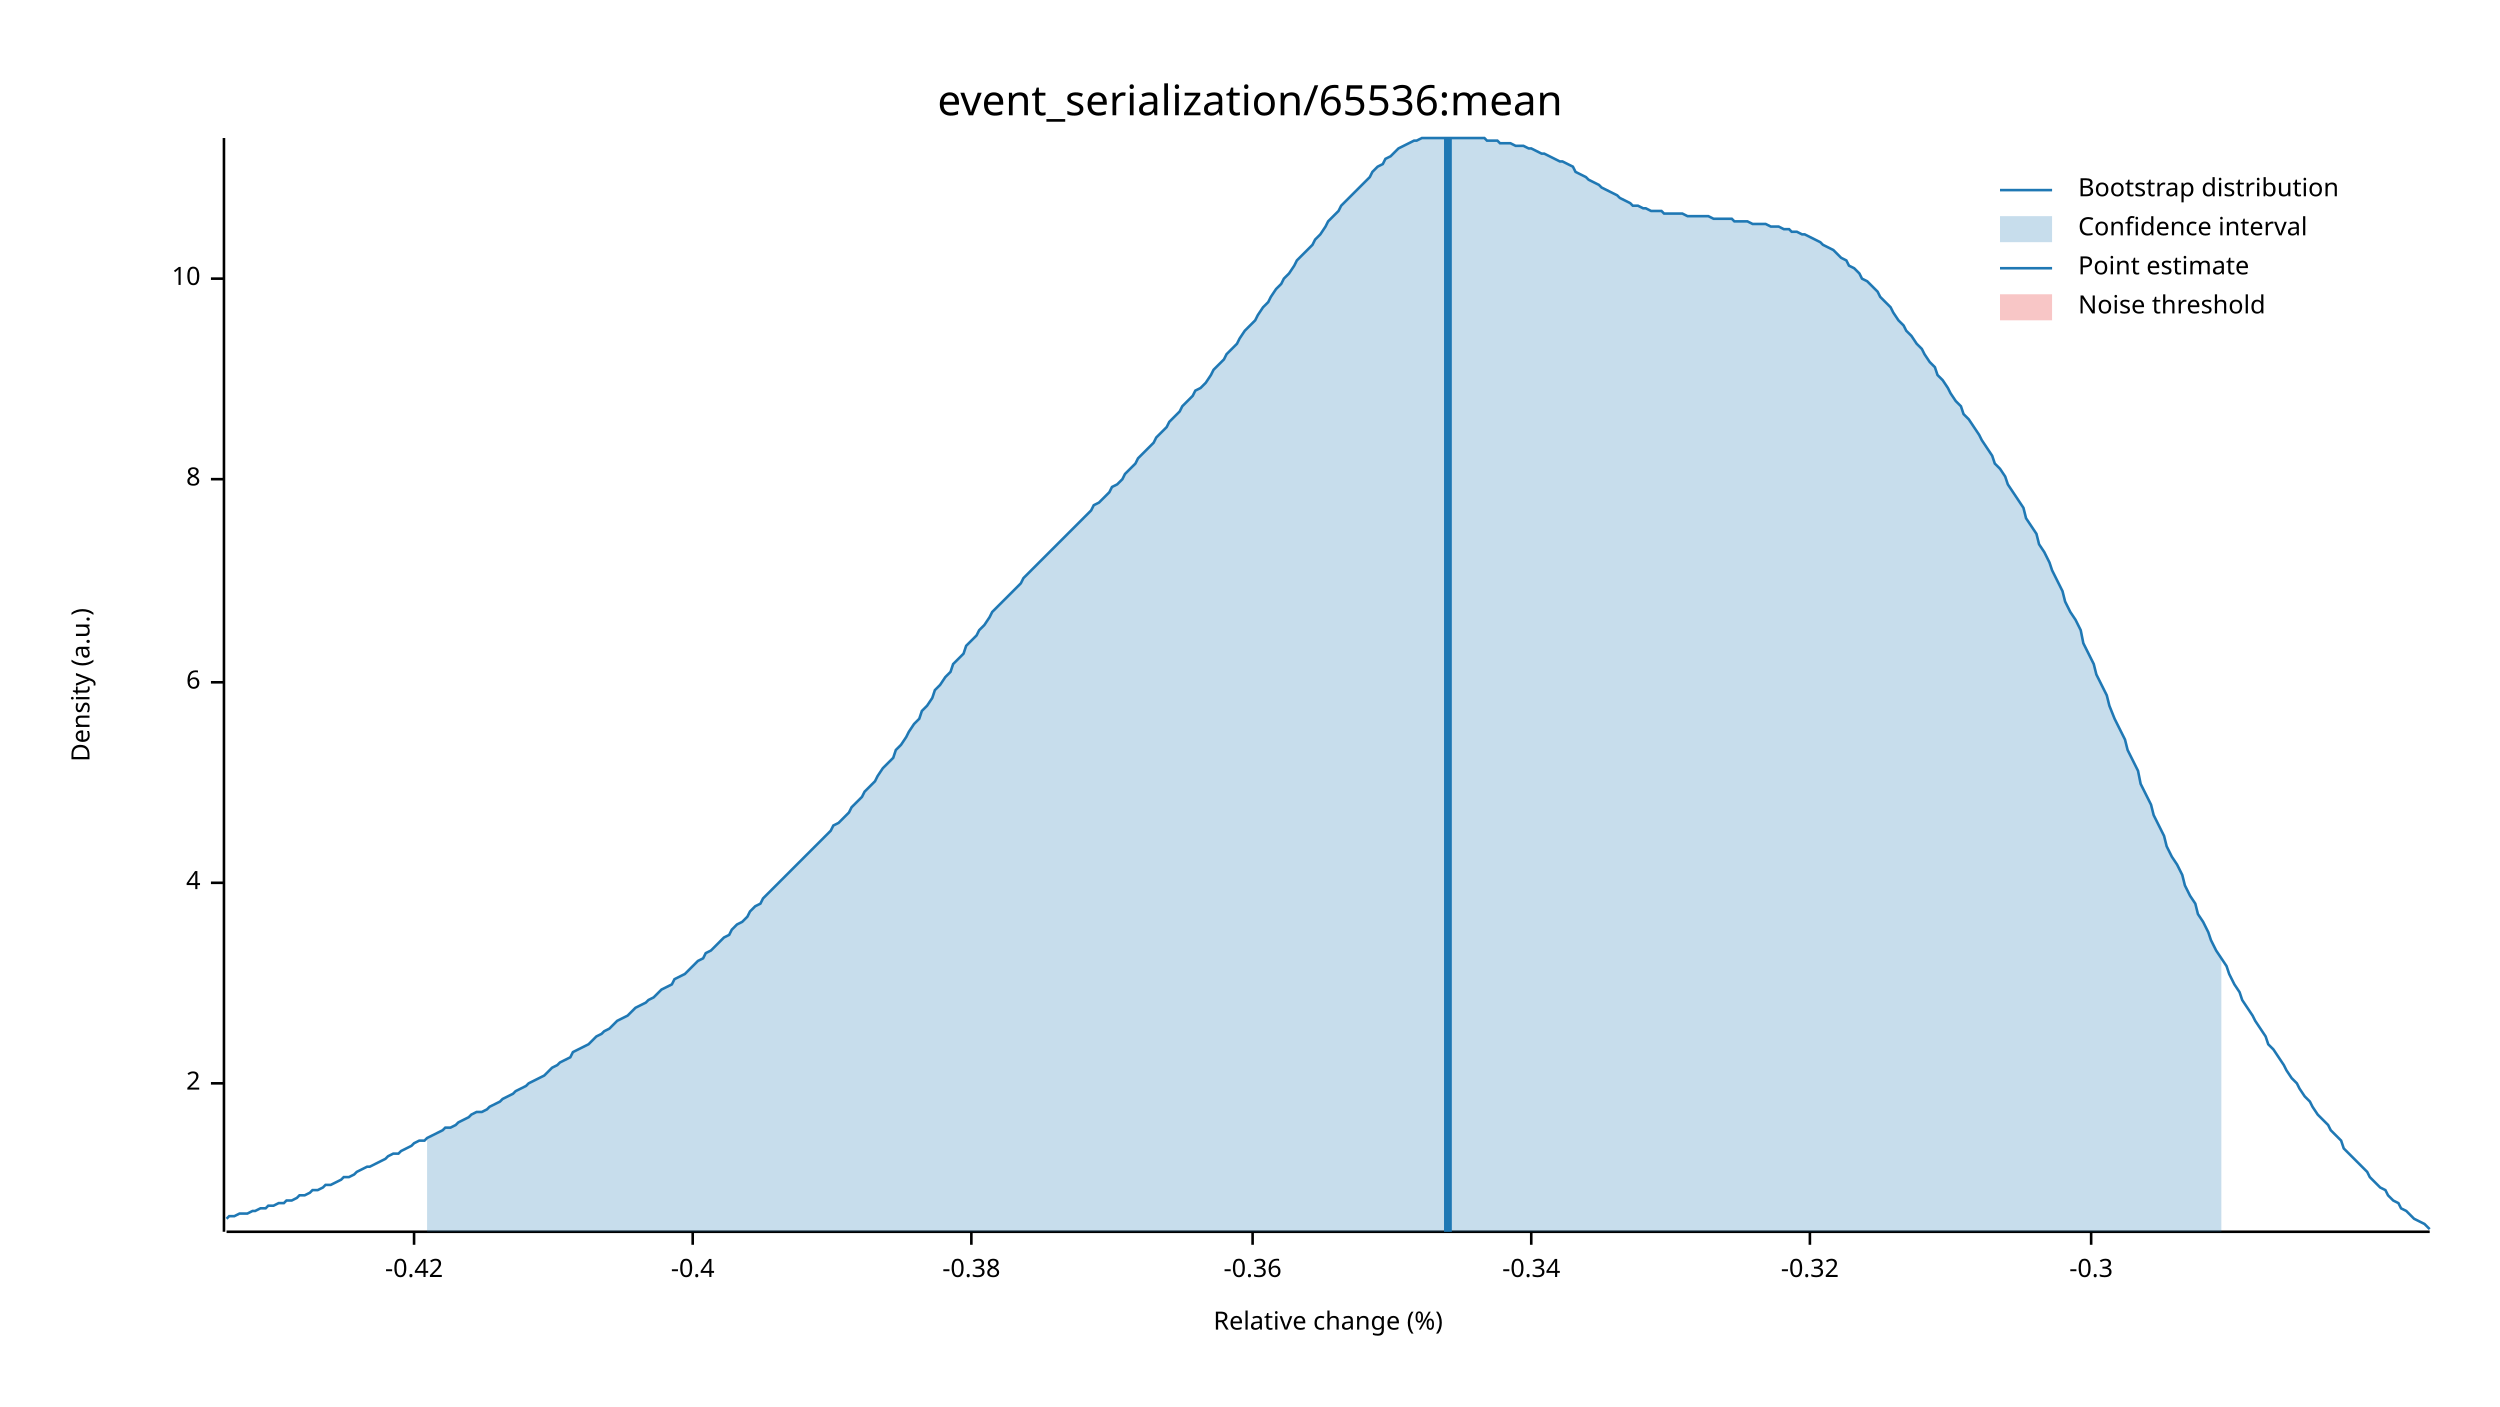
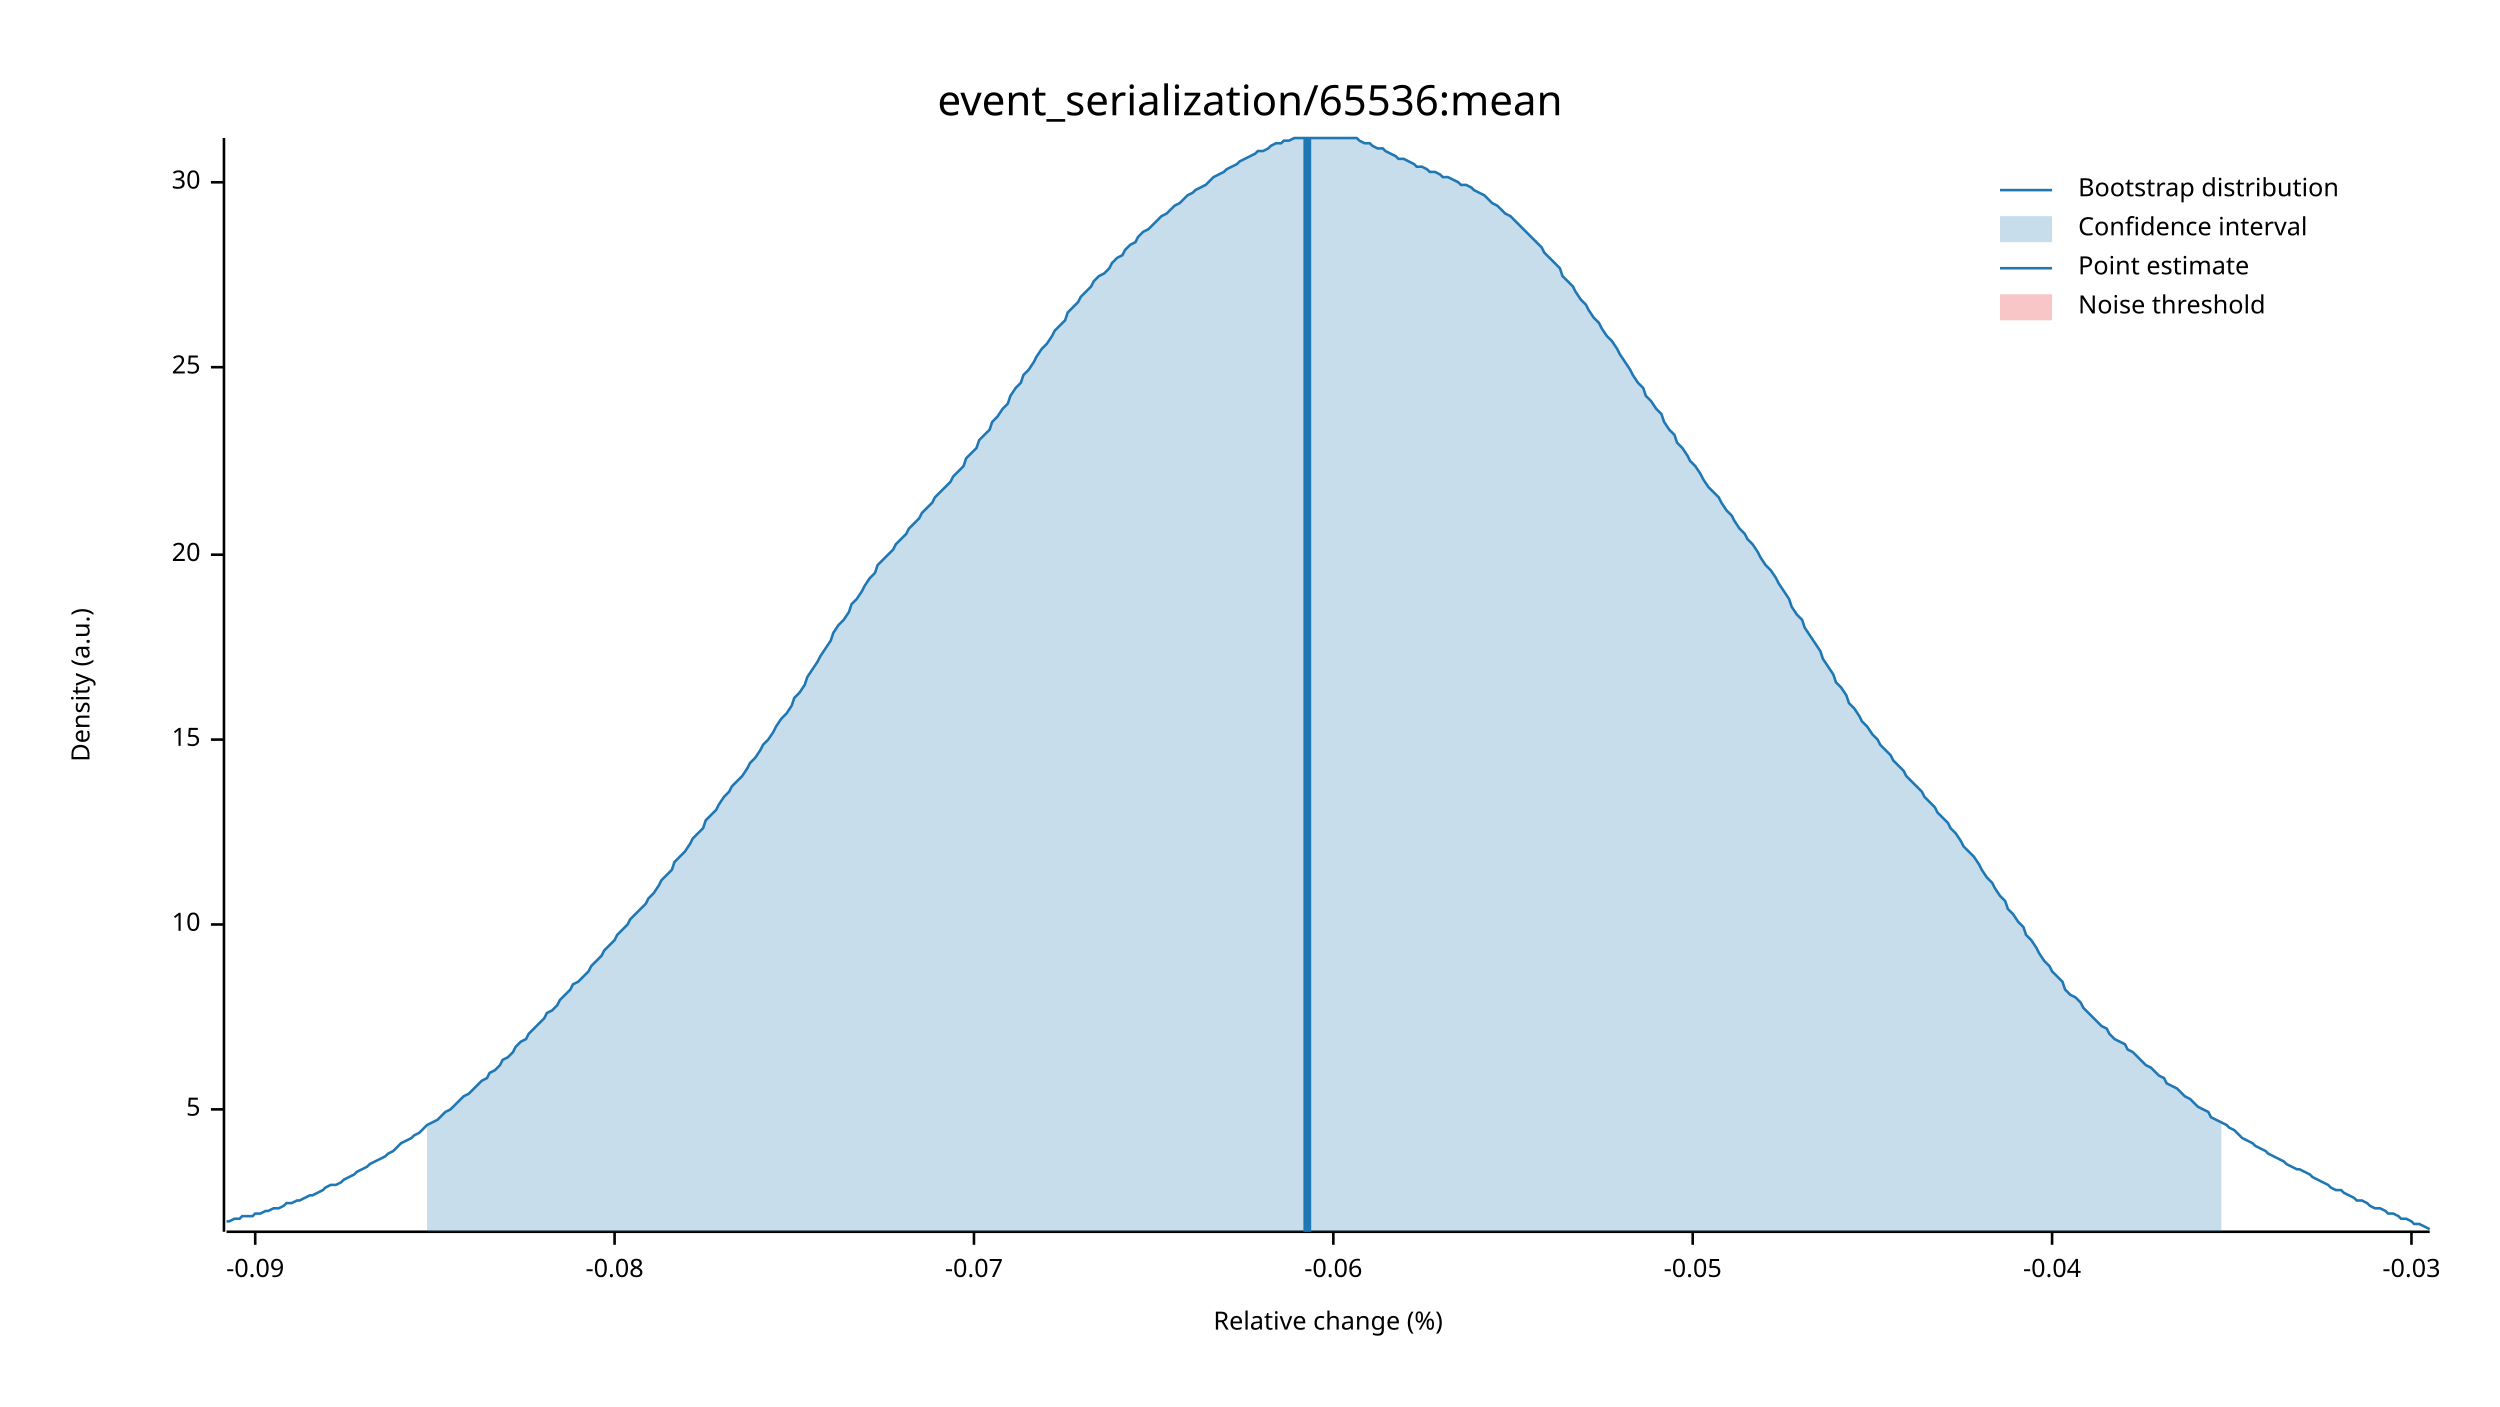
<svg xmlns="http://www.w3.org/2000/svg" width="960" height="540" viewBox="0 0 960 540">
  <text x="480" y="32" dy="0.76em" text-anchor="middle" font-family="sans-serif" font-size="16.129" opacity="1" fill="#000000">
event_serialization/65536:mean
</text>
  <text x="27" y="263" dy="0.76em" text-anchor="middle" font-family="sans-serif" font-size="9.677" opacity="1" fill="#000000" transform="rotate(270, 27, 263)">
Density (a.u.)
</text>
  <text x="510" y="513" dy="-0.5ex" text-anchor="middle" font-family="sans-serif" font-size="9.677" opacity="1" fill="#000000">
Relative change (%)
</text>
  <polyline fill="none" opacity="1" stroke="#000000" stroke-width="1" points="86,53 86,473 " />
-   <text x="77" y="416" dy="0.5ex" text-anchor="end" font-family="sans-serif" font-size="9.677" opacity="1" fill="#000000">
- 2
+   <text x="77" y="426" dy="0.5ex" text-anchor="end" font-family="sans-serif" font-size="9.677" opacity="1" fill="#000000">
+ 5
</text>
-   <polyline fill="none" opacity="1" stroke="#000000" stroke-width="1" points="81,416 86,416 " />
-   <text x="77" y="339" dy="0.5ex" text-anchor="end" font-family="sans-serif" font-size="9.677" opacity="1" fill="#000000">
- 4
- </text>
-   <polyline fill="none" opacity="1" stroke="#000000" stroke-width="1" points="81,339 86,339 " />
-   <text x="77" y="262" dy="0.5ex" text-anchor="end" font-family="sans-serif" font-size="9.677" opacity="1" fill="#000000">
- 6
- </text>
-   <polyline fill="none" opacity="1" stroke="#000000" stroke-width="1" points="81,262 86,262 " />
-   <text x="77" y="184" dy="0.5ex" text-anchor="end" font-family="sans-serif" font-size="9.677" opacity="1" fill="#000000">
- 8
- </text>
-   <polyline fill="none" opacity="1" stroke="#000000" stroke-width="1" points="81,184 86,184 " />
-   <text x="77" y="107" dy="0.5ex" text-anchor="end" font-family="sans-serif" font-size="9.677" opacity="1" fill="#000000">
+   <polyline fill="none" opacity="1" stroke="#000000" stroke-width="1" points="81,426 86,426 " />
+   <text x="77" y="355" dy="0.5ex" text-anchor="end" font-family="sans-serif" font-size="9.677" opacity="1" fill="#000000">
10
</text>
-   <polyline fill="none" opacity="1" stroke="#000000" stroke-width="1" points="81,107 86,107 " />
+   <polyline fill="none" opacity="1" stroke="#000000" stroke-width="1" points="81,355 86,355 " />
+   <text x="77" y="284" dy="0.5ex" text-anchor="end" font-family="sans-serif" font-size="9.677" opacity="1" fill="#000000">
+ 15
+ </text>
+   <polyline fill="none" opacity="1" stroke="#000000" stroke-width="1" points="81,284 86,284 " />
+   <text x="77" y="213" dy="0.5ex" text-anchor="end" font-family="sans-serif" font-size="9.677" opacity="1" fill="#000000">
+ 20
+ </text>
+   <polyline fill="none" opacity="1" stroke="#000000" stroke-width="1" points="81,213 86,213 " />
+   <text x="77" y="141" dy="0.5ex" text-anchor="end" font-family="sans-serif" font-size="9.677" opacity="1" fill="#000000">
+ 25
+ </text>
+   <polyline fill="none" opacity="1" stroke="#000000" stroke-width="1" points="81,141 86,141 " />
+   <text x="77" y="70" dy="0.5ex" text-anchor="end" font-family="sans-serif" font-size="9.677" opacity="1" fill="#000000">
+ 30
+ </text>
+   <polyline fill="none" opacity="1" stroke="#000000" stroke-width="1" points="81,70 86,70 " />
  <polyline fill="none" opacity="1" stroke="#000000" stroke-width="1" points="87,473 933,473 " />
-   <text x="159" y="483" dy="0.76em" text-anchor="middle" font-family="sans-serif" font-size="9.677" opacity="1" fill="#000000">
- -0.42
+   <text x="98" y="483" dy="0.76em" text-anchor="middle" font-family="sans-serif" font-size="9.677" opacity="1" fill="#000000">
+ -0.09
</text>
-   <polyline fill="none" opacity="1" stroke="#000000" stroke-width="1" points="159,473 159,478 " />
-   <text x="266" y="483" dy="0.76em" text-anchor="middle" font-family="sans-serif" font-size="9.677" opacity="1" fill="#000000">
- -0.4
+   <polyline fill="none" opacity="1" stroke="#000000" stroke-width="1" points="98,473 98,478 " />
+   <text x="236" y="483" dy="0.76em" text-anchor="middle" font-family="sans-serif" font-size="9.677" opacity="1" fill="#000000">
+ -0.08
</text>
-   <polyline fill="none" opacity="1" stroke="#000000" stroke-width="1" points="266,473 266,478 " />
-   <text x="373" y="483" dy="0.76em" text-anchor="middle" font-family="sans-serif" font-size="9.677" opacity="1" fill="#000000">
- -0.38
+   <polyline fill="none" opacity="1" stroke="#000000" stroke-width="1" points="236,473 236,478 " />
+   <text x="374" y="483" dy="0.76em" text-anchor="middle" font-family="sans-serif" font-size="9.677" opacity="1" fill="#000000">
+ -0.07
</text>
-   <polyline fill="none" opacity="1" stroke="#000000" stroke-width="1" points="373,473 373,478 " />
-   <text x="481" y="483" dy="0.76em" text-anchor="middle" font-family="sans-serif" font-size="9.677" opacity="1" fill="#000000">
- -0.36
+   <polyline fill="none" opacity="1" stroke="#000000" stroke-width="1" points="374,473 374,478 " />
+   <text x="512" y="483" dy="0.76em" text-anchor="middle" font-family="sans-serif" font-size="9.677" opacity="1" fill="#000000">
+ -0.06
</text>
-   <polyline fill="none" opacity="1" stroke="#000000" stroke-width="1" points="481,473 481,478 " />
-   <text x="588" y="483" dy="0.76em" text-anchor="middle" font-family="sans-serif" font-size="9.677" opacity="1" fill="#000000">
- -0.34
+   <polyline fill="none" opacity="1" stroke="#000000" stroke-width="1" points="512,473 512,478 " />
+   <text x="650" y="483" dy="0.76em" text-anchor="middle" font-family="sans-serif" font-size="9.677" opacity="1" fill="#000000">
+ -0.05
</text>
-   <polyline fill="none" opacity="1" stroke="#000000" stroke-width="1" points="588,473 588,478 " />
-   <text x="695" y="483" dy="0.76em" text-anchor="middle" font-family="sans-serif" font-size="9.677" opacity="1" fill="#000000">
- -0.32
+   <polyline fill="none" opacity="1" stroke="#000000" stroke-width="1" points="650,473 650,478 " />
+   <text x="788" y="483" dy="0.76em" text-anchor="middle" font-family="sans-serif" font-size="9.677" opacity="1" fill="#000000">
+ -0.04
</text>
-   <polyline fill="none" opacity="1" stroke="#000000" stroke-width="1" points="695,473 695,478 " />
-   <text x="803" y="483" dy="0.76em" text-anchor="middle" font-family="sans-serif" font-size="9.677" opacity="1" fill="#000000">
- -0.3
+   <polyline fill="none" opacity="1" stroke="#000000" stroke-width="1" points="788,473 788,478 " />
+   <text x="926" y="483" dy="0.76em" text-anchor="middle" font-family="sans-serif" font-size="9.677" opacity="1" fill="#000000">
+ -0.03
</text>
-   <polyline fill="none" opacity="1" stroke="#000000" stroke-width="1" points="803,473 803,478 " />
-   <polyline fill="none" opacity="1" stroke="#1F78B4" stroke-width="1" points="87,468 88,467 90,467 92,466 93,466 95,466 97,465 98,465 100,464 102,464 103,463 105,463 107,462 109,462 110,461 112,461 114,460 115,459 117,459 119,458 120,457 122,457 124,456 125,455 127,455 129,454 131,453 132,452 134,452 136,451 137,450 139,449 141,448 142,448 144,447 146,446 148,445 149,444 151,443 153,443 154,442 156,441 158,440 159,439 161,438 163,438 164,437 166,436 168,435 170,434 171,433 173,433 175,432 176,431 178,430 180,429 181,428 183,427 185,427 187,426 188,425 190,424 192,423 193,422 195,421 197,420 198,419 200,418 202,417 203,416 205,415 207,414 209,413 210,412 212,410 214,409 215,408 217,407 219,406 220,404 222,403 224,402 226,401 227,400 229,398 231,397 232,396 234,395 236,393 237,392 239,391 241,390 242,389 244,387 246,386 248,385 249,384 251,383 253,381 254,380 256,379 258,378 259,376 261,375 263,374 265,372 266,371 268,369 270,368 271,366 273,365 275,363 276,362 278,360 280,359 281,357 283,355 285,354 287,352 288,350 290,348 292,347 293,345 295,343 297,341 298,340 300,338 302,336 304,334 305,333 307,331 309,329 310,328 312,326 314,324 315,323 317,321 319,319 320,317 322,316 324,314 326,312 327,310 329,308 331,306 332,304 334,302 336,300 337,298 339,295 341,293 343,291 344,288 346,286 348,283 349,281 351,278 353,276 354,273 356,271 358,268 359,265 361,263 363,260 365,258 366,255 368,253 370,251 371,248 373,246 375,244 376,242 378,240 380,237 381,235 383,233 385,231 387,229 388,228 390,226 392,224 393,222 395,220 397,218 398,217 400,215 402,213 404,211 405,210 407,208 409,206 410,205 412,203 414,201 415,200 417,198 419,196 420,194 422,193 424,191 426,189 427,187 429,186 431,184 432,182 434,180 436,178 437,176 439,174 441,172 443,170 444,168 446,166 448,164 449,162 451,160 453,158 454,156 456,154 458,152 459,150 461,149 463,147 465,144 466,142 468,140 470,138 471,136 473,134 475,132 476,130 478,127 480,125 482,123 483,121 485,118 487,116 488,114 490,111 492,109 493,107 495,105 497,102 498,100 500,98 502,96 504,94 505,92 507,90 509,87 510,85 512,83 514,81 515,79 517,77 519,75 521,73 522,72 524,70 526,68 527,66 529,64 531,63 532,61 534,60 536,58 537,57 539,56 541,55 543,54 544,54 546,53 548,53 549,53 551,53 553,53 554,53 556,53 558,53 560,53 561,53 563,53 565,53 566,53 568,53 570,53 571,54 573,54 575,54 576,55 578,55 580,55 582,56 583,56 585,56 587,57 588,57 590,58 592,59 593,59 595,60 597,61 599,62 600,62 602,63 604,64 605,66 607,67 609,68 610,69 612,70 614,71 615,72 617,73 619,74 621,75 622,76 624,77 626,78 627,79 629,79 631,80 632,80 634,81 636,81 638,81 639,82 641,82 643,82 644,82 646,82 648,83 649,83 651,83 653,83 654,83 656,83 658,84 660,84 661,84 663,84 665,84 666,85 668,85 670,85 671,85 673,86 675,86 676,86 678,86 680,87 682,87 683,87 685,88 687,88 688,89 690,89 692,90 693,90 695,91 697,92 699,93 700,94 702,95 704,96 705,97 707,99 709,100 710,102 712,103 714,105 715,107 717,108 719,110 721,112 722,114 724,116 726,118 727,120 729,123 731,125 732,127 734,129 736,132 738,134 739,136 741,139 743,141 744,144 746,146 748,149 749,151 751,154 753,156 754,159 756,161 758,164 760,167 761,169 763,172 765,175 766,178 768,180 770,183 771,186 773,189 775,192 777,195 778,199 780,202 782,205 783,209 785,212 787,216 788,219 790,223 792,227 793,231 795,235 797,238 799,242 800,247 802,251 804,255 805,259 807,263 809,267 810,271 812,276 814,280 816,284 817,288 819,292 821,296 822,301 824,305 826,309 827,313 829,317 831,321 832,325 834,329 836,332 838,336 839,340 841,344 843,347 844,351 846,354 848,358 849,361 851,365 853,368 855,371 856,374 858,378 860,381 861,384 863,387 865,390 866,392 868,395 870,398 871,401 873,403 875,406 877,409 878,411 880,414 882,416 883,418 885,421 887,423 888,425 890,428 892,430 894,432 895,434 897,436 899,438 900,441 902,443 904,445 905,446 907,448 909,450 910,452 912,454 914,456 916,457 917,459 919,461 921,462 922,464 924,465 926,467 927,468 929,469 931,470 933,472 " />
-   <polygon opacity="0.25" fill="#1F78B4" points="164,437 166,436 168,435 170,434 171,433 173,433 175,432 176,431 178,430 180,429 181,428 183,427 185,427 187,426 188,425 190,424 192,423 193,422 195,421 197,420 198,419 200,418 202,417 203,416 205,415 207,414 209,413 210,412 212,410 214,409 215,408 217,407 219,406 220,404 222,403 224,402 226,401 227,400 229,398 231,397 232,396 234,395 236,393 237,392 239,391 241,390 242,389 244,387 246,386 248,385 249,384 251,383 253,381 254,380 256,379 258,378 259,376 261,375 263,374 265,372 266,371 268,369 270,368 271,366 273,365 275,363 276,362 278,360 280,359 281,357 283,355 285,354 287,352 288,350 290,348 292,347 293,345 295,343 297,341 298,340 300,338 302,336 304,334 305,333 307,331 309,329 310,328 312,326 314,324 315,323 317,321 319,319 320,317 322,316 324,314 326,312 327,310 329,308 331,306 332,304 334,302 336,300 337,298 339,295 341,293 343,291 344,288 346,286 348,283 349,281 351,278 353,276 354,273 356,271 358,268 359,265 361,263 363,260 365,258 366,255 368,253 370,251 371,248 373,246 375,244 376,242 378,240 380,237 381,235 383,233 385,231 387,229 388,228 390,226 392,224 393,222 395,220 397,218 398,217 400,215 402,213 404,211 405,210 407,208 409,206 410,205 412,203 414,201 415,200 417,198 419,196 420,194 422,193 424,191 426,189 427,187 429,186 431,184 432,182 434,180 436,178 437,176 439,174 441,172 443,170 444,168 446,166 448,164 449,162 451,160 453,158 454,156 456,154 458,152 459,150 461,149 463,147 465,144 466,142 468,140 470,138 471,136 473,134 475,132 476,130 478,127 480,125 482,123 483,121 485,118 487,116 488,114 490,111 492,109 493,107 495,105 497,102 498,100 500,98 502,96 504,94 505,92 507,90 509,87 510,85 512,83 514,81 515,79 517,77 519,75 521,73 522,72 524,70 526,68 527,66 529,64 531,63 532,61 534,60 536,58 537,57 539,56 541,55 543,54 544,54 546,53 548,53 549,53 551,53 553,53 554,53 556,53 558,53 560,53 561,53 563,53 565,53 566,53 568,53 570,53 571,54 573,54 575,54 576,55 578,55 580,55 582,56 583,56 585,56 587,57 588,57 590,58 592,59 593,59 595,60 597,61 599,62 600,62 602,63 604,64 605,66 607,67 609,68 610,69 612,70 614,71 615,72 617,73 619,74 621,75 622,76 624,77 626,78 627,79 629,79 631,80 632,80 634,81 636,81 638,81 639,82 641,82 643,82 644,82 646,82 648,83 649,83 651,83 653,83 654,83 656,83 658,84 660,84 661,84 663,84 665,84 666,85 668,85 670,85 671,85 673,86 675,86 676,86 678,86 680,87 682,87 683,87 685,88 687,88 688,89 690,89 692,90 693,90 695,91 697,92 699,93 700,94 702,95 704,96 705,97 707,99 709,100 710,102 712,103 714,105 715,107 717,108 719,110 721,112 722,114 724,116 726,118 727,120 729,123 731,125 732,127 734,129 736,132 738,134 739,136 741,139 743,141 744,144 746,146 748,149 749,151 751,154 753,156 754,159 756,161 758,164 760,167 761,169 763,172 765,175 766,178 768,180 770,183 771,186 773,189 775,192 777,195 778,199 780,202 782,205 783,209 785,212 787,216 788,219 790,223 792,227 793,231 795,235 797,238 799,242 800,247 802,251 804,255 805,259 807,263 809,267 810,271 812,276 814,280 816,284 817,288 819,292 821,296 822,301 824,305 826,309 827,313 829,317 831,321 832,325 834,329 836,332 838,336 839,340 841,344 843,347 844,351 846,354 848,358 849,361 851,365 853,368 853,473 164,473 " />
-   <polyline fill="none" opacity="1" stroke="#1F78B4" stroke-width="3" points="556,473 556,53 " />
+   <polyline fill="none" opacity="1" stroke="#000000" stroke-width="1" points="926,473 926,478 " />
+   <polyline fill="none" opacity="1" stroke="#1F78B4" stroke-width="1" points="87,469 88,469 90,468 92,468 93,467 95,467 97,467 98,466 100,466 102,465 103,465 105,464 107,464 109,463 110,462 112,462 114,461 115,461 117,460 119,459 120,459 122,458 124,457 125,456 127,455 129,455 131,454 132,453 134,452 136,451 137,450 139,449 141,448 142,447 144,446 146,445 148,444 149,443 151,442 153,440 154,439 156,438 158,437 159,436 161,435 163,433 164,432 166,431 168,430 170,428 171,427 173,426 175,424 176,423 178,421 180,420 181,419 183,417 185,415 187,414 188,412 190,411 192,409 193,407 195,406 197,404 198,402 200,400 202,399 203,397 205,395 207,393 209,391 210,389 212,388 214,386 215,384 217,382 219,380 220,378 222,377 224,375 226,373 227,371 229,369 231,367 232,365 234,363 236,361 237,359 239,357 241,355 242,353 244,351 246,349 248,347 249,345 251,343 253,340 254,338 256,336 258,334 259,331 261,329 263,327 265,324 266,322 268,320 270,318 271,315 273,313 275,311 276,309 278,306 280,304 281,302 283,300 285,298 287,295 288,293 290,291 292,288 293,286 295,284 297,281 298,279 300,276 302,274 304,271 305,268 307,266 309,263 310,260 312,257 314,254 315,252 317,249 319,246 320,243 322,240 324,238 326,235 327,232 329,230 331,227 332,225 334,222 336,220 337,217 339,215 341,213 343,211 344,209 346,207 348,205 349,203 351,201 353,199 354,197 356,195 358,193 359,191 361,189 363,187 365,185 366,183 368,181 370,179 371,176 373,174 375,172 376,169 378,167 380,165 381,162 383,160 385,157 387,155 388,152 390,149 392,147 393,144 395,142 397,139 398,137 400,134 402,132 404,129 405,127 407,125 409,123 410,120 412,118 414,116 415,114 417,112 419,110 420,108 422,106 424,105 426,103 427,101 429,99 431,98 432,96 434,94 436,93 437,91 439,89 441,88 443,86 444,85 446,83 448,82 449,81 451,79 453,78 454,77 456,75 458,74 459,73 461,72 463,71 465,69 466,68 468,67 470,66 471,65 473,64 475,63 476,62 478,61 480,60 482,59 483,58 485,58 487,57 488,56 490,55 492,55 493,54 495,54 497,53 498,53 500,53 502,53 504,53 505,53 507,53 509,53 510,53 512,53 514,53 515,53 517,53 519,53 521,53 522,54 524,55 526,55 527,56 529,57 531,57 532,58 534,59 536,60 537,61 539,61 541,62 543,63 544,64 546,64 548,65 549,66 551,66 553,67 554,68 556,68 558,69 560,70 561,71 563,71 565,72 566,73 568,74 570,75 571,76 573,78 575,79 576,80 578,82 580,83 582,85 583,86 585,88 587,90 588,91 590,93 592,95 593,97 595,99 597,101 599,103 600,106 602,108 604,110 605,112 607,115 609,117 610,119 612,122 614,124 615,126 617,129 619,131 621,134 622,136 624,139 626,142 627,144 629,147 631,149 632,152 634,154 636,157 638,159 639,162 641,165 643,167 644,170 646,172 648,175 649,177 651,179 653,182 654,184 656,187 658,189 660,191 661,193 663,196 665,198 666,200 668,203 670,205 671,207 673,209 675,212 676,214 678,217 680,219 682,222 683,224 685,227 687,230 688,233 690,236 692,238 693,241 695,244 697,247 699,250 700,253 702,256 704,259 705,262 707,264 709,267 710,270 712,272 714,275 715,277 717,279 719,282 721,284 722,286 724,288 726,290 727,292 729,294 731,296 732,298 734,300 736,302 738,304 739,306 741,308 743,310 744,312 746,314 748,316 749,318 751,320 753,323 754,325 756,327 758,329 760,332 761,334 763,337 765,339 766,341 768,344 770,346 771,349 773,351 775,354 777,356 778,359 780,361 782,364 783,366 785,369 787,371 788,373 790,375 792,377 793,380 795,382 797,383 799,385 800,387 802,389 804,391 805,392 807,394 809,395 810,397 812,399 814,400 816,401 817,403 819,404 821,406 822,407 824,409 826,410 827,411 829,413 831,414 832,416 834,417 836,418 838,420 839,421 841,422 843,424 844,425 846,426 848,427 849,429 851,430 853,431 855,432 856,433 858,434 860,436 861,437 863,438 865,439 866,440 868,441 870,442 871,443 873,444 875,445 877,446 878,447 880,448 882,449 883,449 885,450 887,451 888,452 890,453 892,454 894,455 895,456 897,457 899,457 900,458 902,459 904,460 905,461 907,461 909,462 910,463 912,464 914,464 916,465 917,466 919,466 921,467 922,468 924,468 926,469 927,470 929,470 931,471 933,472 " />
+   <polygon opacity="0.25" fill="#1F78B4" points="164,432 166,431 168,430 170,428 171,427 173,426 175,424 176,423 178,421 180,420 181,419 183,417 185,415 187,414 188,412 190,411 192,409 193,407 195,406 197,404 198,402 200,400 202,399 203,397 205,395 207,393 209,391 210,389 212,388 214,386 215,384 217,382 219,380 220,378 222,377 224,375 226,373 227,371 229,369 231,367 232,365 234,363 236,361 237,359 239,357 241,355 242,353 244,351 246,349 248,347 249,345 251,343 253,340 254,338 256,336 258,334 259,331 261,329 263,327 265,324 266,322 268,320 270,318 271,315 273,313 275,311 276,309 278,306 280,304 281,302 283,300 285,298 287,295 288,293 290,291 292,288 293,286 295,284 297,281 298,279 300,276 302,274 304,271 305,268 307,266 309,263 310,260 312,257 314,254 315,252 317,249 319,246 320,243 322,240 324,238 326,235 327,232 329,230 331,227 332,225 334,222 336,220 337,217 339,215 341,213 343,211 344,209 346,207 348,205 349,203 351,201 353,199 354,197 356,195 358,193 359,191 361,189 363,187 365,185 366,183 368,181 370,179 371,176 373,174 375,172 376,169 378,167 380,165 381,162 383,160 385,157 387,155 388,152 390,149 392,147 393,144 395,142 397,139 398,137 400,134 402,132 404,129 405,127 407,125 409,123 410,120 412,118 414,116 415,114 417,112 419,110 420,108 422,106 424,105 426,103 427,101 429,99 431,98 432,96 434,94 436,93 437,91 439,89 441,88 443,86 444,85 446,83 448,82 449,81 451,79 453,78 454,77 456,75 458,74 459,73 461,72 463,71 465,69 466,68 468,67 470,66 471,65 473,64 475,63 476,62 478,61 480,60 482,59 483,58 485,58 487,57 488,56 490,55 492,55 493,54 495,54 497,53 498,53 500,53 502,53 504,53 505,53 507,53 509,53 510,53 512,53 514,53 515,53 517,53 519,53 521,53 522,54 524,55 526,55 527,56 529,57 531,57 532,58 534,59 536,60 537,61 539,61 541,62 543,63 544,64 546,64 548,65 549,66 551,66 553,67 554,68 556,68 558,69 560,70 561,71 563,71 565,72 566,73 568,74 570,75 571,76 573,78 575,79 576,80 578,82 580,83 582,85 583,86 585,88 587,90 588,91 590,93 592,95 593,97 595,99 597,101 599,103 600,106 602,108 604,110 605,112 607,115 609,117 610,119 612,122 614,124 615,126 617,129 619,131 621,134 622,136 624,139 626,142 627,144 629,147 631,149 632,152 634,154 636,157 638,159 639,162 641,165 643,167 644,170 646,172 648,175 649,177 651,179 653,182 654,184 656,187 658,189 660,191 661,193 663,196 665,198 666,200 668,203 670,205 671,207 673,209 675,212 676,214 678,217 680,219 682,222 683,224 685,227 687,230 688,233 690,236 692,238 693,241 695,244 697,247 699,250 700,253 702,256 704,259 705,262 707,264 709,267 710,270 712,272 714,275 715,277 717,279 719,282 721,284 722,286 724,288 726,290 727,292 729,294 731,296 732,298 734,300 736,302 738,304 739,306 741,308 743,310 744,312 746,314 748,316 749,318 751,320 753,323 754,325 756,327 758,329 760,332 761,334 763,337 765,339 766,341 768,344 770,346 771,349 773,351 775,354 777,356 778,359 780,361 782,364 783,366 785,369 787,371 788,373 790,375 792,377 793,380 795,382 797,383 799,385 800,387 802,389 804,391 805,392 807,394 809,395 810,397 812,399 814,400 816,401 817,403 819,404 821,406 822,407 824,409 826,410 827,411 829,413 831,414 832,416 834,417 836,418 838,420 839,421 841,422 843,424 844,425 846,426 848,427 849,429 851,430 853,431 853,473 164,473 " />
+   <polyline fill="none" opacity="1" stroke="#1F78B4" stroke-width="3" points="502,473 502,53 " />
  <rect x="510" y="53" width="0" height="419" opacity="0.1" fill="#E31A1C" stroke="none" />
  <text x="798" y="68" dy="0.76em" text-anchor="start" font-family="sans-serif" font-size="9.677" opacity="1" fill="#000000">
Bootstrap distribution
</text>
  <text x="798" y="83" dy="0.76em" text-anchor="start" font-family="sans-serif" font-size="9.677" opacity="1" fill="#000000">
Confidence interval
</text>
  <text x="798" y="98" dy="0.76em" text-anchor="start" font-family="sans-serif" font-size="9.677" opacity="1" fill="#000000">
Point estimate
</text>
  <text x="798" y="113" dy="0.76em" text-anchor="start" font-family="sans-serif" font-size="9.677" opacity="1" fill="#000000">
Noise threshold
</text>
  <polyline fill="none" opacity="1" stroke="#1F78B4" stroke-width="1" points="768,73 788,73 " />
  <rect x="768" y="83" width="20" height="10" opacity="0.25" fill="#1F78B4" stroke="none" />
  <polyline fill="none" opacity="1" stroke="#1F78B4" stroke-width="1" points="768,103 788,103 " />
  <rect x="768" y="113" width="20" height="10" opacity="0.25" fill="#E31A1C" stroke="none" />
</svg>
